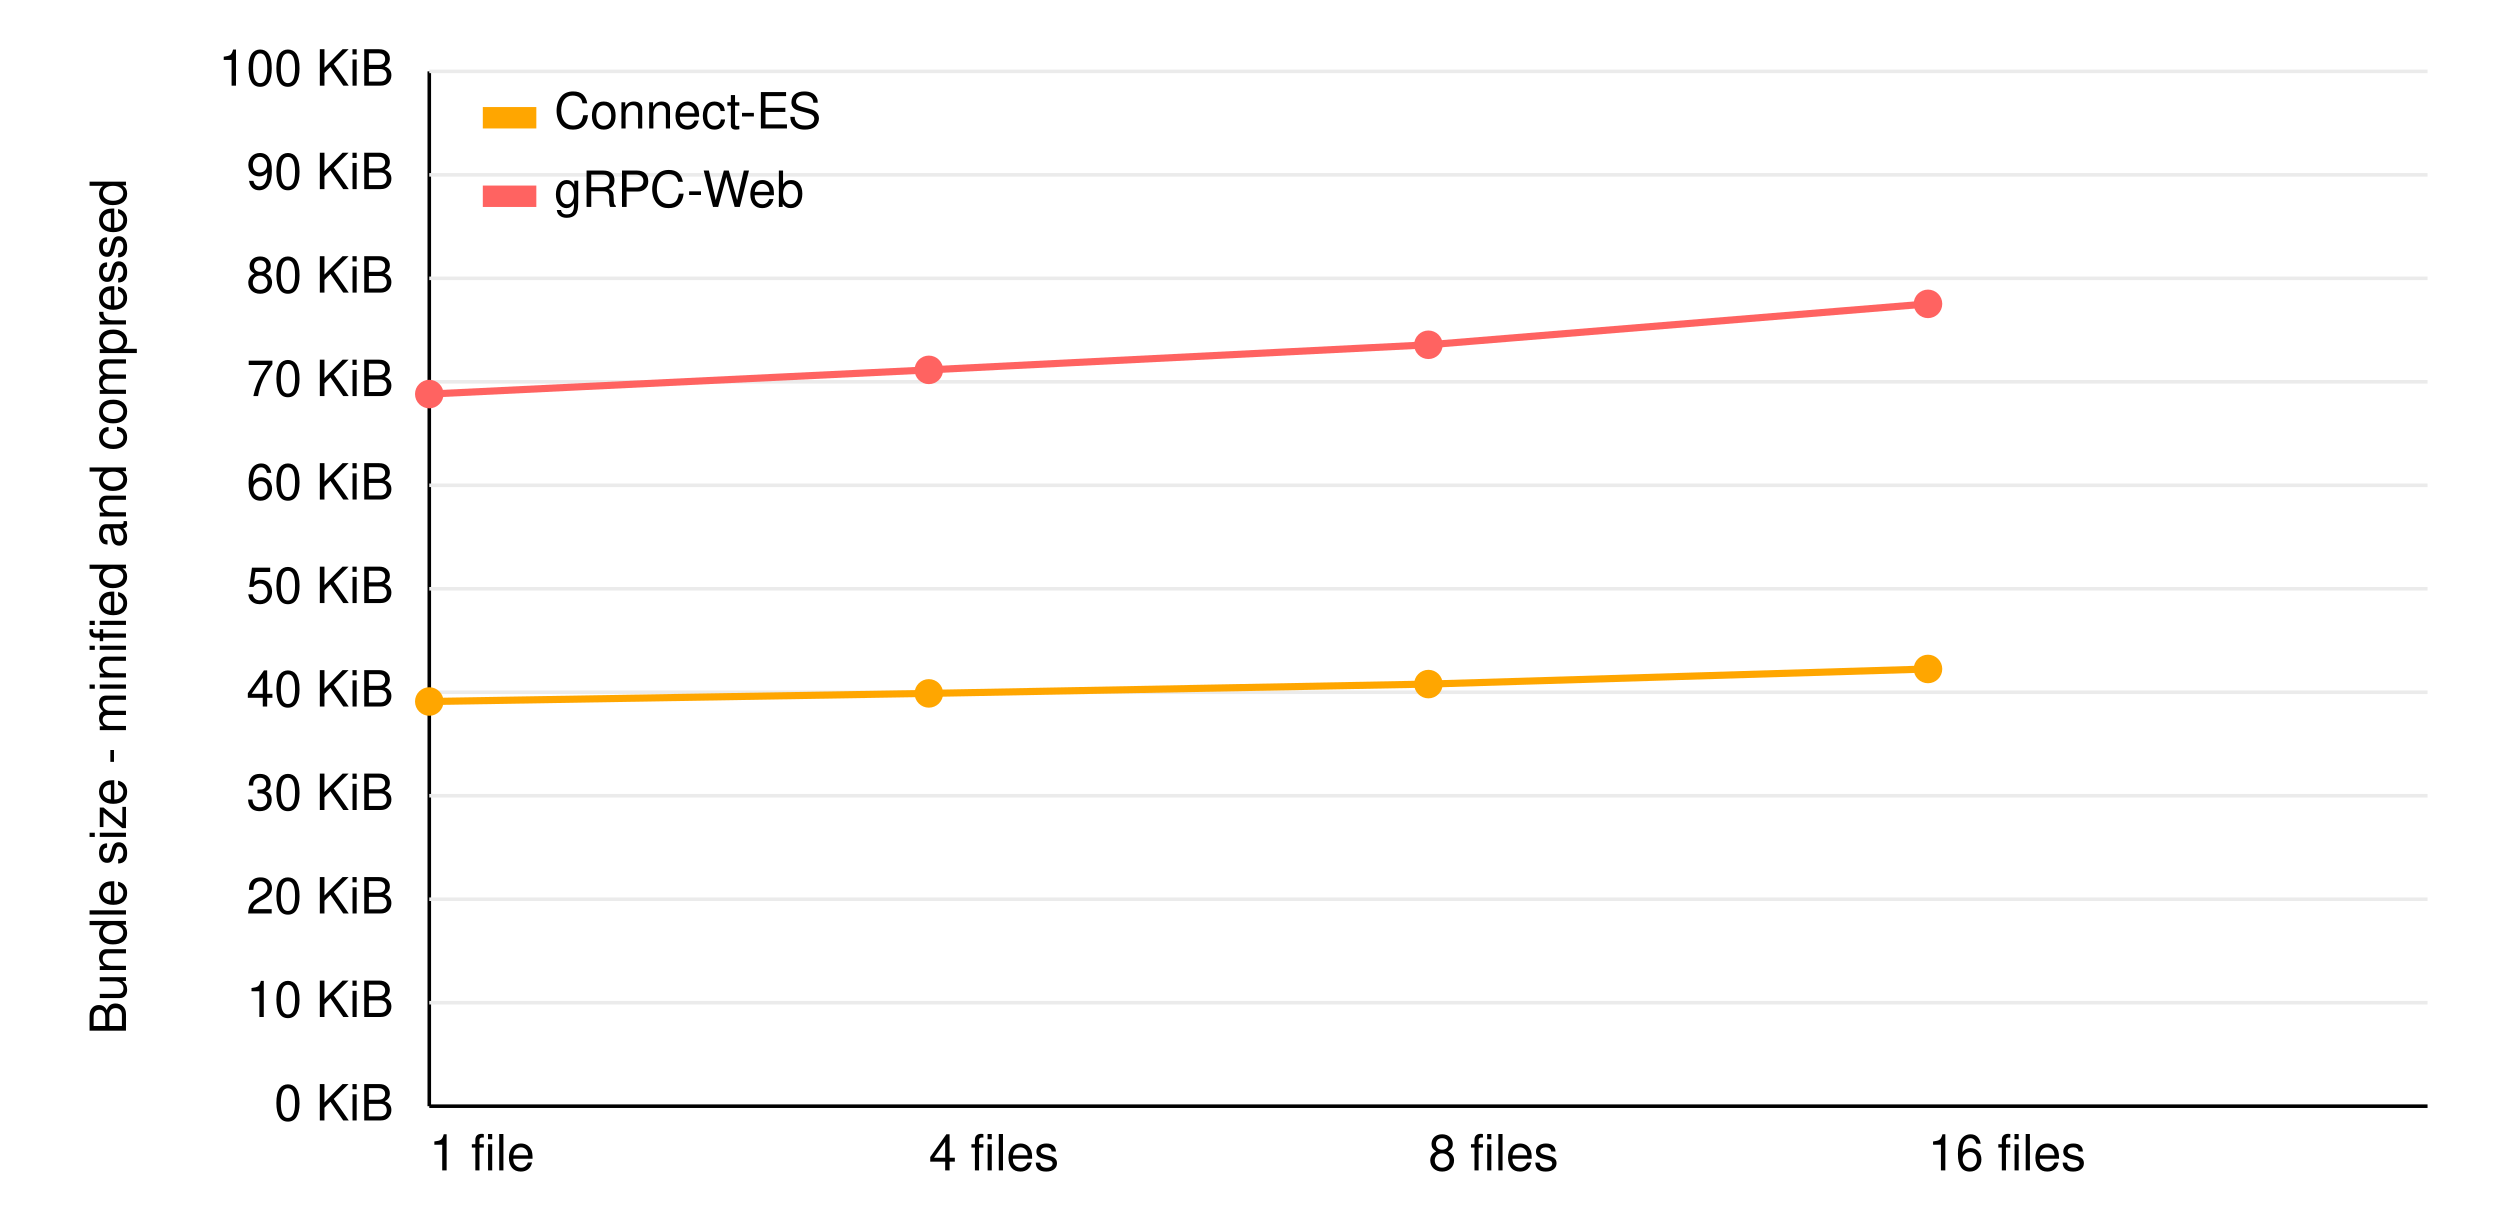
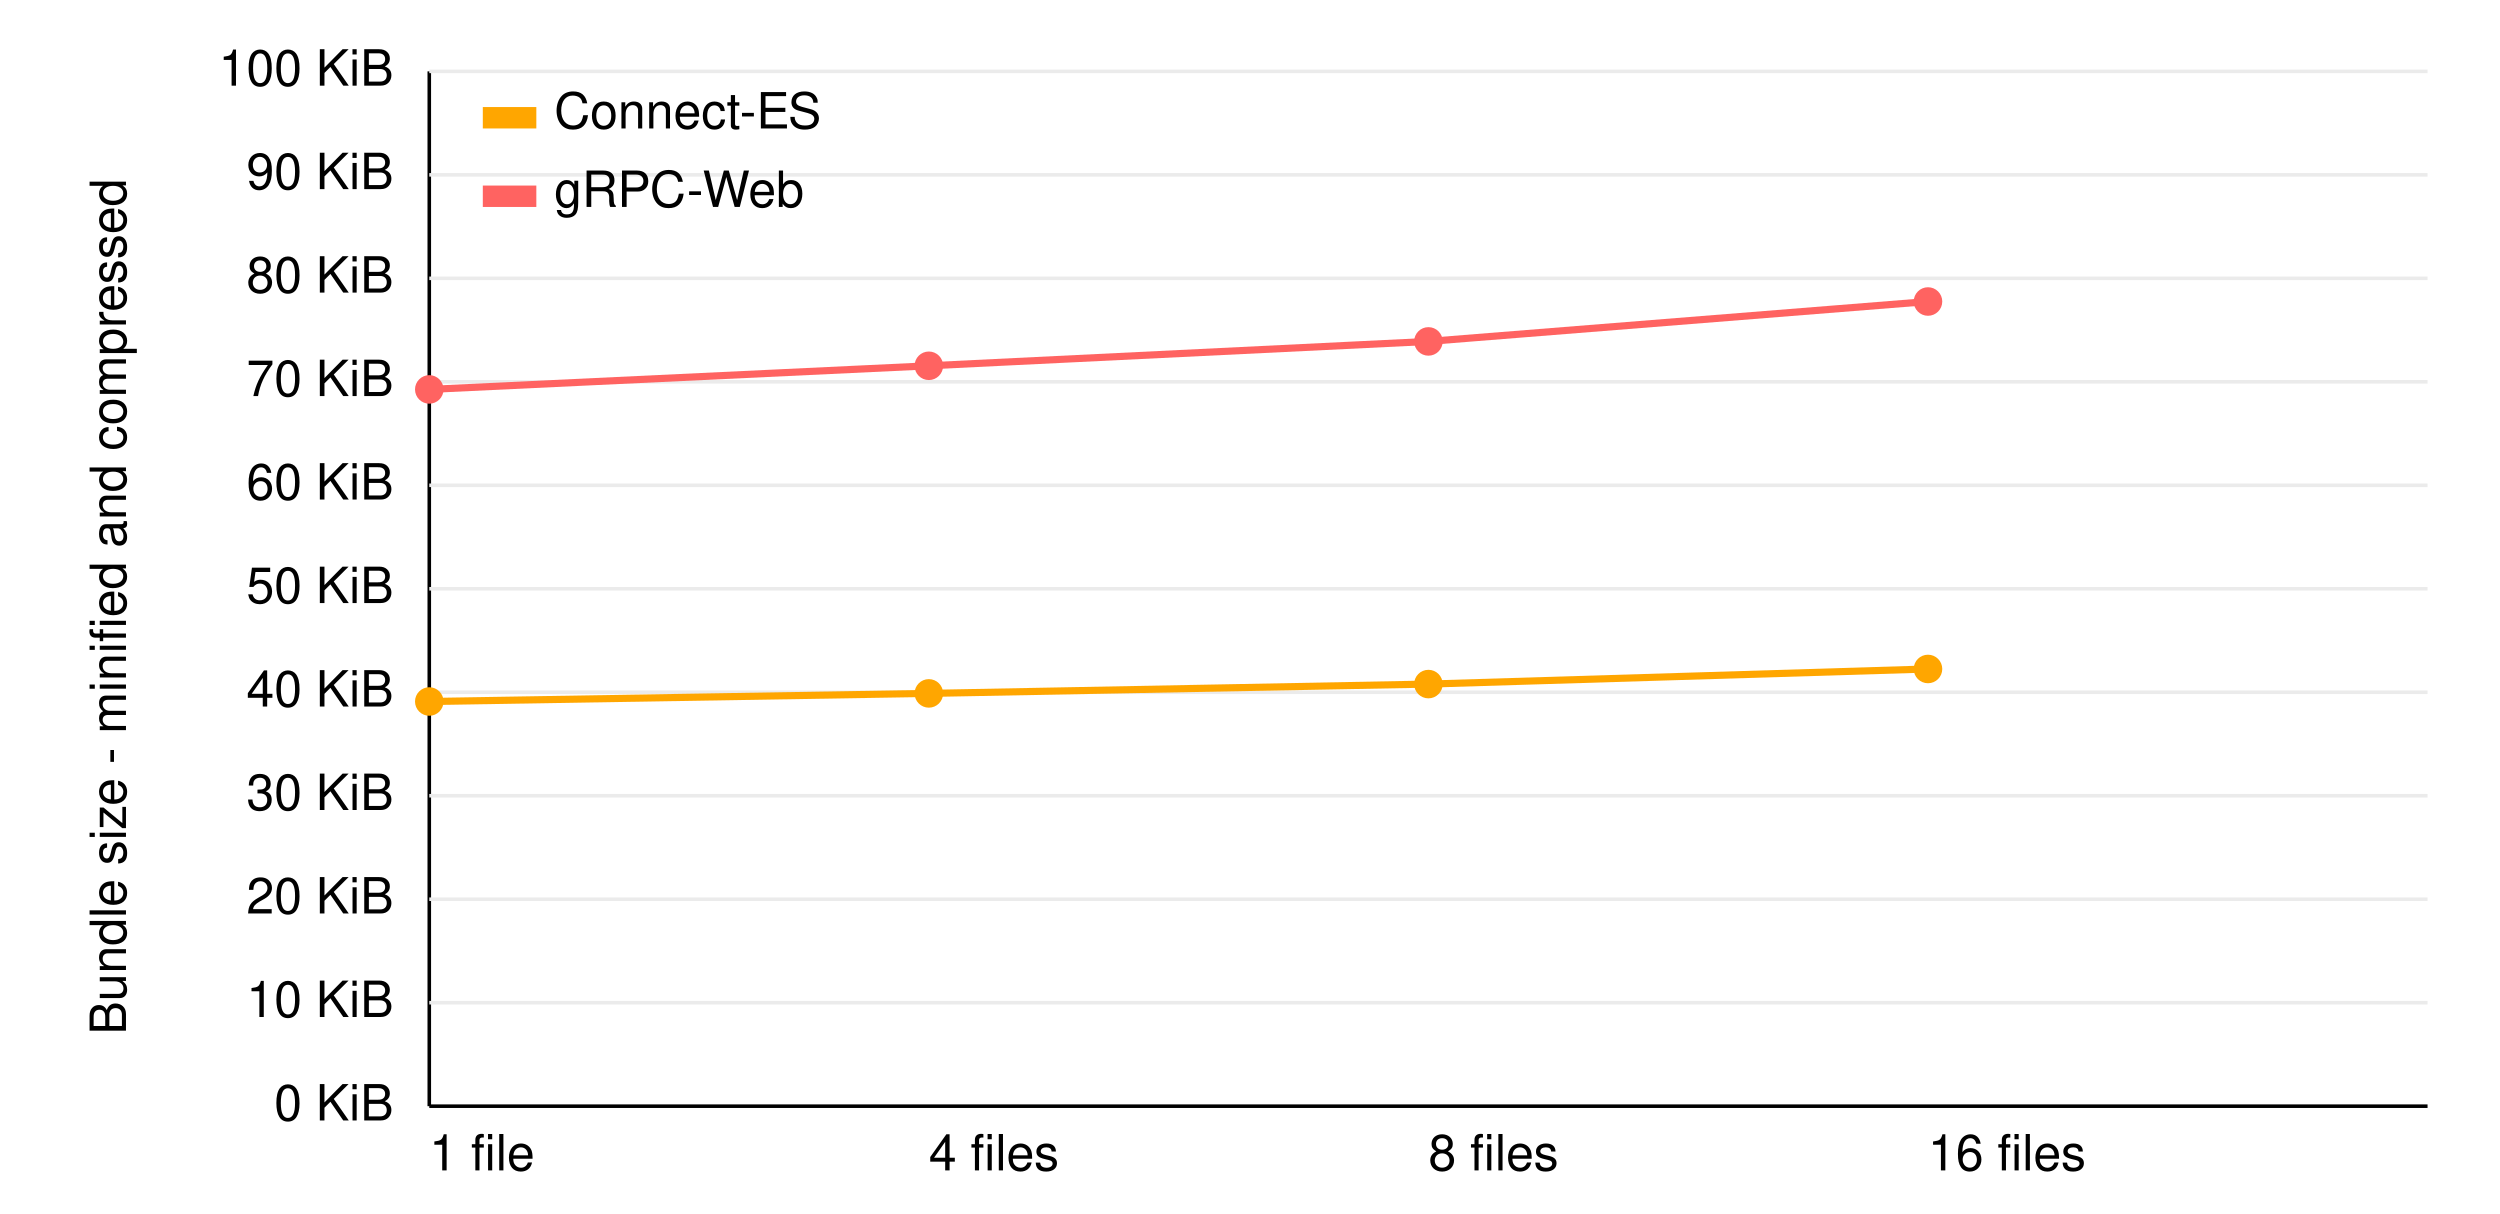
<svg xmlns="http://www.w3.org/2000/svg" version="1.1" width="680px" height="330px" viewBox="0 0 680 340" class="chart">
  <style>
      
      text {
        font: 14px Verdana, Helvetica, Arial, sans-serif;
      }
      
    </style>
  <g transform="translate(110,310)">
    <line y1="0" x2="560" stroke="black" />
    <text x="0" y="18" text-anchor="start">1 file</text>
    <text x="140" y="18" text-anchor="start">4 files</text>
    <text x="280" y="18" text-anchor="start">8 files</text>
    <text x="420" y="18" text-anchor="start">16 files</text>
  </g>
  <g transform="translate(110, 20)">
    <line x1="0" x2="0" y1="0" y2="290" stroke="black" />
    <g transform="rotate(-90), translate(-150,-85)">
      <text text-anchor="middle">Bundle size - minified and compressed</text>
    </g>
    <text x="-10" y="4" text-anchor="end">100 KiB</text>
    <line x1="0" x2="560" y1="0" y2="0" stroke="#ebebeb" />
    <text x="-10" y="33" text-anchor="end">90 KiB</text>
    <line x1="0" x2="560" y1="29" y2="29" stroke="#ebebeb" />
    <text x="-10" y="62" text-anchor="end">80 KiB</text>
    <line x1="0" x2="560" y1="58" y2="58" stroke="#ebebeb" />
    <text x="-10" y="91" text-anchor="end">70 KiB</text>
    <line x1="0" x2="560" y1="87" y2="87" stroke="#ebebeb" />
    <text x="-10" y="120" text-anchor="end">60 KiB</text>
    <line x1="0" x2="560" y1="116" y2="116" stroke="#ebebeb" />
    <text x="-10" y="149" text-anchor="end">50 KiB</text>
    <line x1="0" x2="560" y1="145" y2="145" stroke="#ebebeb" />
    <text x="-10" y="178" text-anchor="end">40 KiB</text>
    <line x1="0" x2="560" y1="174" y2="174" stroke="#ebebeb" />
    <text x="-10" y="207" text-anchor="end">30 KiB</text>
    <line x1="0" x2="560" y1="203" y2="203" stroke="#ebebeb" />
    <text x="-10" y="236" text-anchor="end">20 KiB</text>
    <line x1="0" x2="560" y1="232" y2="232" stroke="#ebebeb" />
    <text x="-10" y="265" text-anchor="end">10 KiB</text>
    <line x1="0" x2="560" y1="261" y2="261" stroke="#ebebeb" />
    <text x="-10" y="294" text-anchor="end">0 KiB</text>
  </g>
  <g transform="translate(110, 20)">
    <polyline fill="none" stroke="#ffa600" stroke-width="2" points="0,176.591 140,174.32 280,171.709 420,167.475">
    </polyline>
    <circle cx="0" cy="176.591" r="4" fill="#ffa600" />
    <circle cx="140" cy="174.32" r="4" fill="#ffa600" />
    <circle cx="280" cy="171.709" r="4" fill="#ffa600" />
    <circle cx="420" cy="167.475" r="4" fill="#ffa600" />
  </g>
  <g transform="translate(110, 20)">
-     <polyline fill="none" stroke="#ff6361" stroke-width="2" points="0,90.435 140,83.653 280,76.621 420,65.157">
+     <polyline fill="none" stroke="#ff6361" stroke-width="2" points="0,89.133 140,82.508 280,75.68 420,64.497">
    </polyline>
-     <circle cx="0" cy="90.435" r="4" fill="#ff6361" />
-     <circle cx="140" cy="83.653" r="4" fill="#ff6361" />
-     <circle cx="280" cy="76.621" r="4" fill="#ff6361" />
-     <circle cx="420" cy="65.157" r="4" fill="#ff6361" />
+     <circle cx="0" cy="89.133" r="4" fill="#ff6361" />
+     <circle cx="140" cy="82.508" r="4" fill="#ff6361" />
+     <circle cx="280" cy="75.68" r="4" fill="#ff6361" />
+     <circle cx="420" cy="64.497" r="4" fill="#ff6361" />
  </g>
  <g transform="translate(125, 30)">
    <g transform="translate(0, 0)">
      <rect width="15" height="6" fill="#ffa600" />
      <text x="20" y="6">Connect-ES</text>
    </g>
    <g transform="translate(0, 22)">
      <rect width="15" height="6" fill="#ff6361" />
      <text x="20" y="6">gRPC-Web</text>
    </g>
  </g>
</svg>
